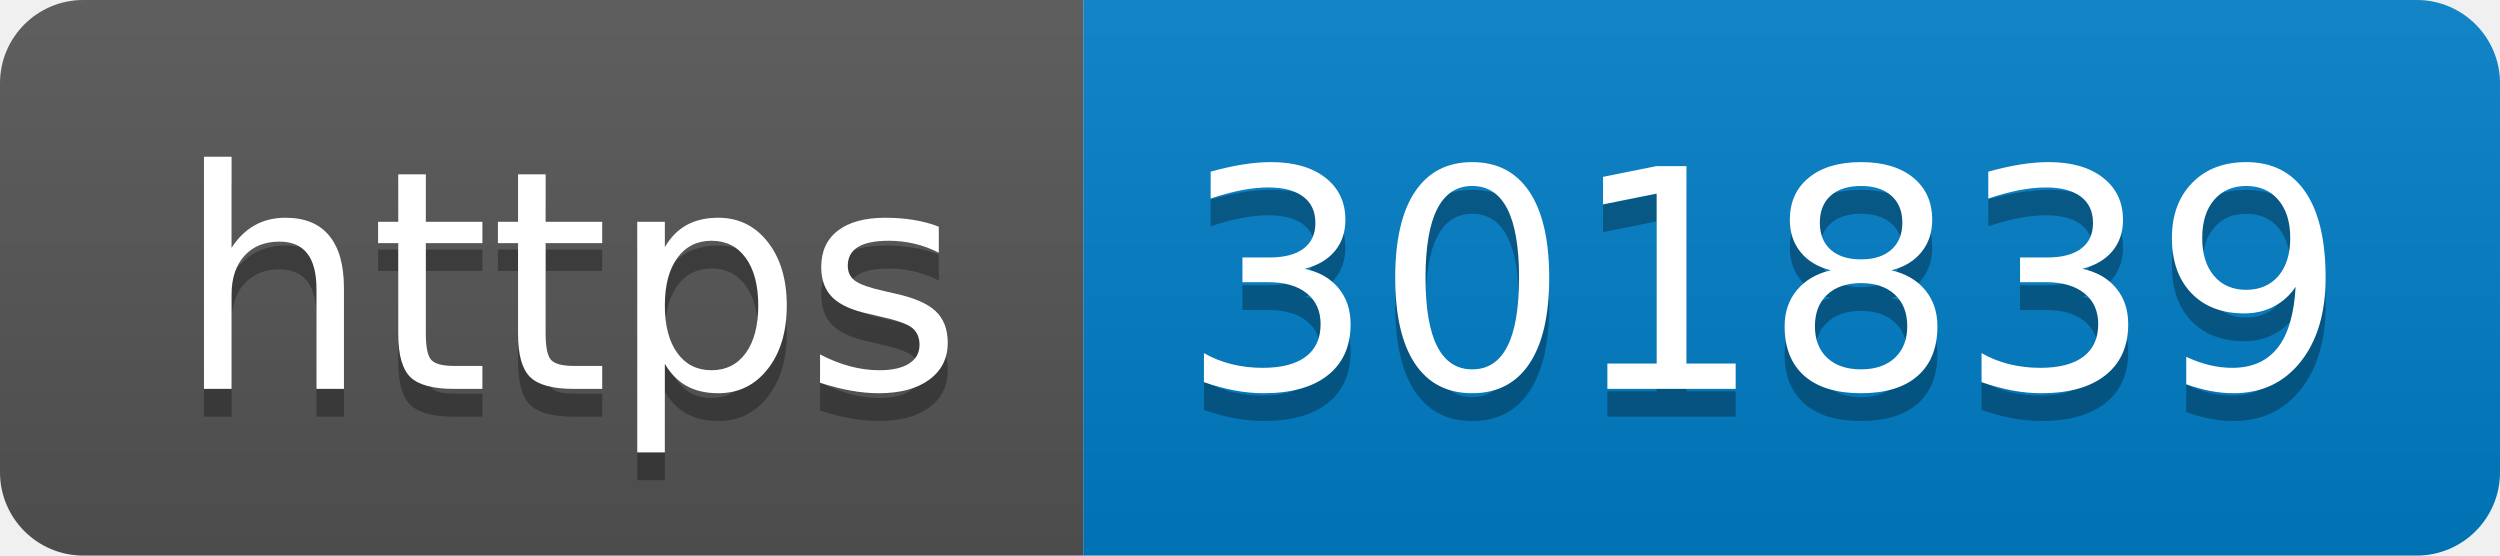
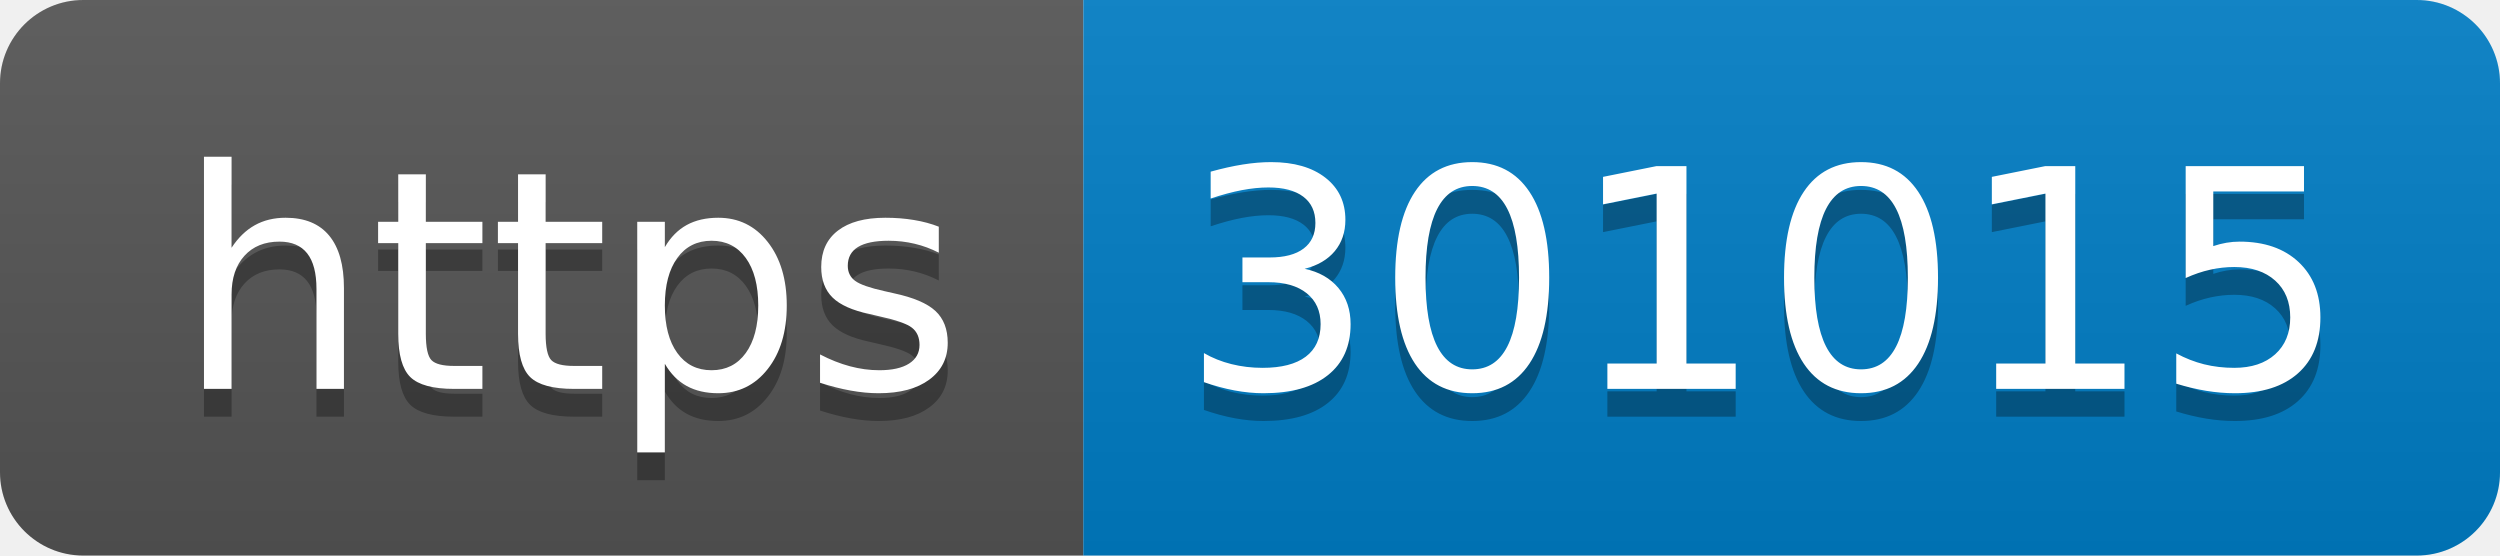
- <svg xmlns="http://www.w3.org/2000/svg" width="90" height="20" role="img" aria-label="https: 301839">
+ <svg xmlns="http://www.w3.org/2000/svg" width="90" height="20" role="img" aria-label="https: 301015">
  <linearGradient id="s" x2="0" y2="100%">
    <stop offset="0" stop-color="#bbb" stop-opacity=".1" />
    <stop offset="1" stop-opacity=".1" />
  </linearGradient>
  <clipPath id="r">
    <rect width="90" height="20" rx="3" fill="#fff" />
  </clipPath>
  <g clip-path="url(#r)">
    <rect width="39" height="20" fill="#555" />
    <rect x="39" width="51" height="20" fill="#007ec6" />
    <rect width="90" height="20" fill="url(#s)" />
  </g>
  <g fill="#fff" text-anchor="middle" font-family="Verdana,Geneva,DejaVu Sans,sans-serif" text-rendering="geometricPrecision" font-size="110">
    <text aria-hidden="true" x="205" y="150" fill="#010101" fill-opacity=".3" transform="scale(.1)" textLength="290">https</text>
    <text x="205" y="140" transform="scale(.1)" fill="#fff" textLength="290">https</text>
-     <text aria-hidden="true" x="635" y="150" fill="#010101" fill-opacity=".3" transform="scale(.1)" textLength="410">301839</text>
-     <text x="635" y="140" transform="scale(.1)" fill="#fff" textLength="410">301839</text>
+     <text aria-hidden="true" x="635" y="150" fill="#010101" fill-opacity=".3" transform="scale(.1)" textLength="410">301015</text>
+     <text x="635" y="140" transform="scale(.1)" fill="#fff" textLength="410">301015</text>
  </g>
</svg>
